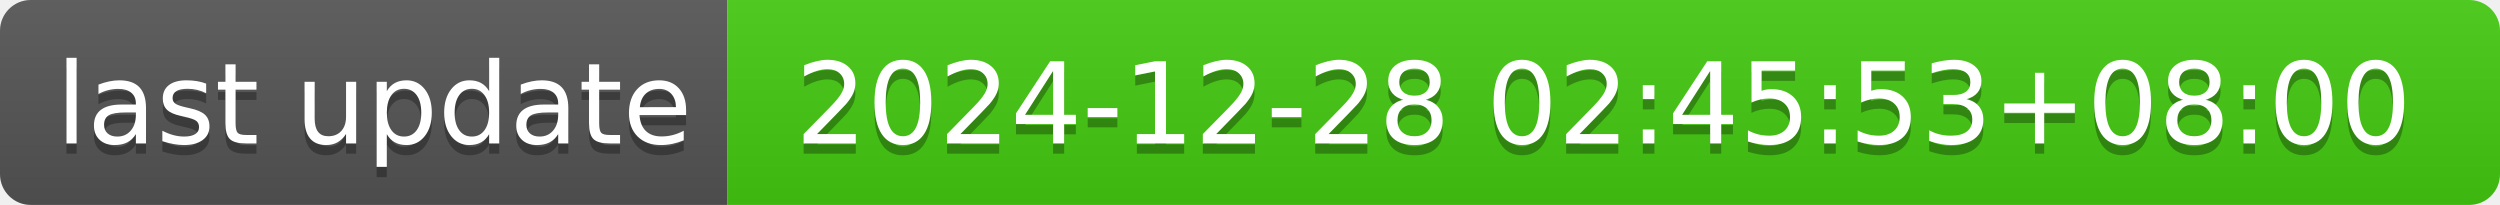
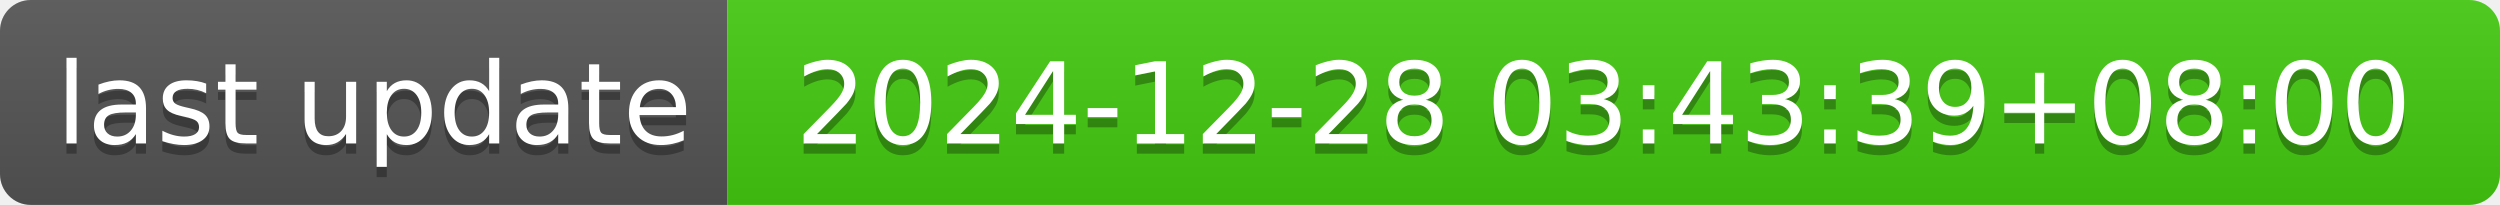
- <svg xmlns="http://www.w3.org/2000/svg" width="244" height="20" role="img" aria-label="last update: 2024-12-28 02:45:53+08:00">
+ <svg xmlns="http://www.w3.org/2000/svg" width="244" height="20" role="img" aria-label="last update: 2024-12-28 03:43:39+08:00">
  <linearGradient id="s" x2="0" y2="100%">
    <stop offset="0" stop-color="#bbb" stop-opacity=".1" />
    <stop offset="1" stop-opacity=".1" />
  </linearGradient>
  <clipPath id="r">
    <rect width="244" height="20" rx="3" fill="#fff" />
  </clipPath>
  <g clip-path="url(#r)">
    <rect width="71" height="20" fill="#555" />
    <rect x="71" width="173" height="20" fill="#4c1" />
    <rect width="244" height="20" fill="url(#s)" />
  </g>
  <g fill="#fff" text-anchor="middle" font-family="Verdana,Geneva,DejaVu Sans,sans-serif" text-rendering="geometricPrecision" font-size="110">
    <text aria-hidden="true" x="365" y="150" fill="#010101" fill-opacity=".3" transform="scale(.1)" textLength="610">last update</text>
    <text x="365" y="140" transform="scale(.1)" fill="#fff" textLength="610">last update</text>
-     <text aria-hidden="true" x="1565" y="150" fill="#010101" fill-opacity=".3" transform="scale(.1)" textLength="1630">2024-12-28 02:45:53+08:00</text>
-     <text x="1565" y="140" transform="scale(.1)" fill="#fff" textLength="1630">2024-12-28 02:45:53+08:00</text>
+     <text aria-hidden="true" x="1565" y="150" fill="#010101" fill-opacity=".3" transform="scale(.1)" textLength="1630">2024-12-28 03:43:39+08:00</text>
+     <text x="1565" y="140" transform="scale(.1)" fill="#fff" textLength="1630">2024-12-28 03:43:39+08:00</text>
  </g>
</svg>
